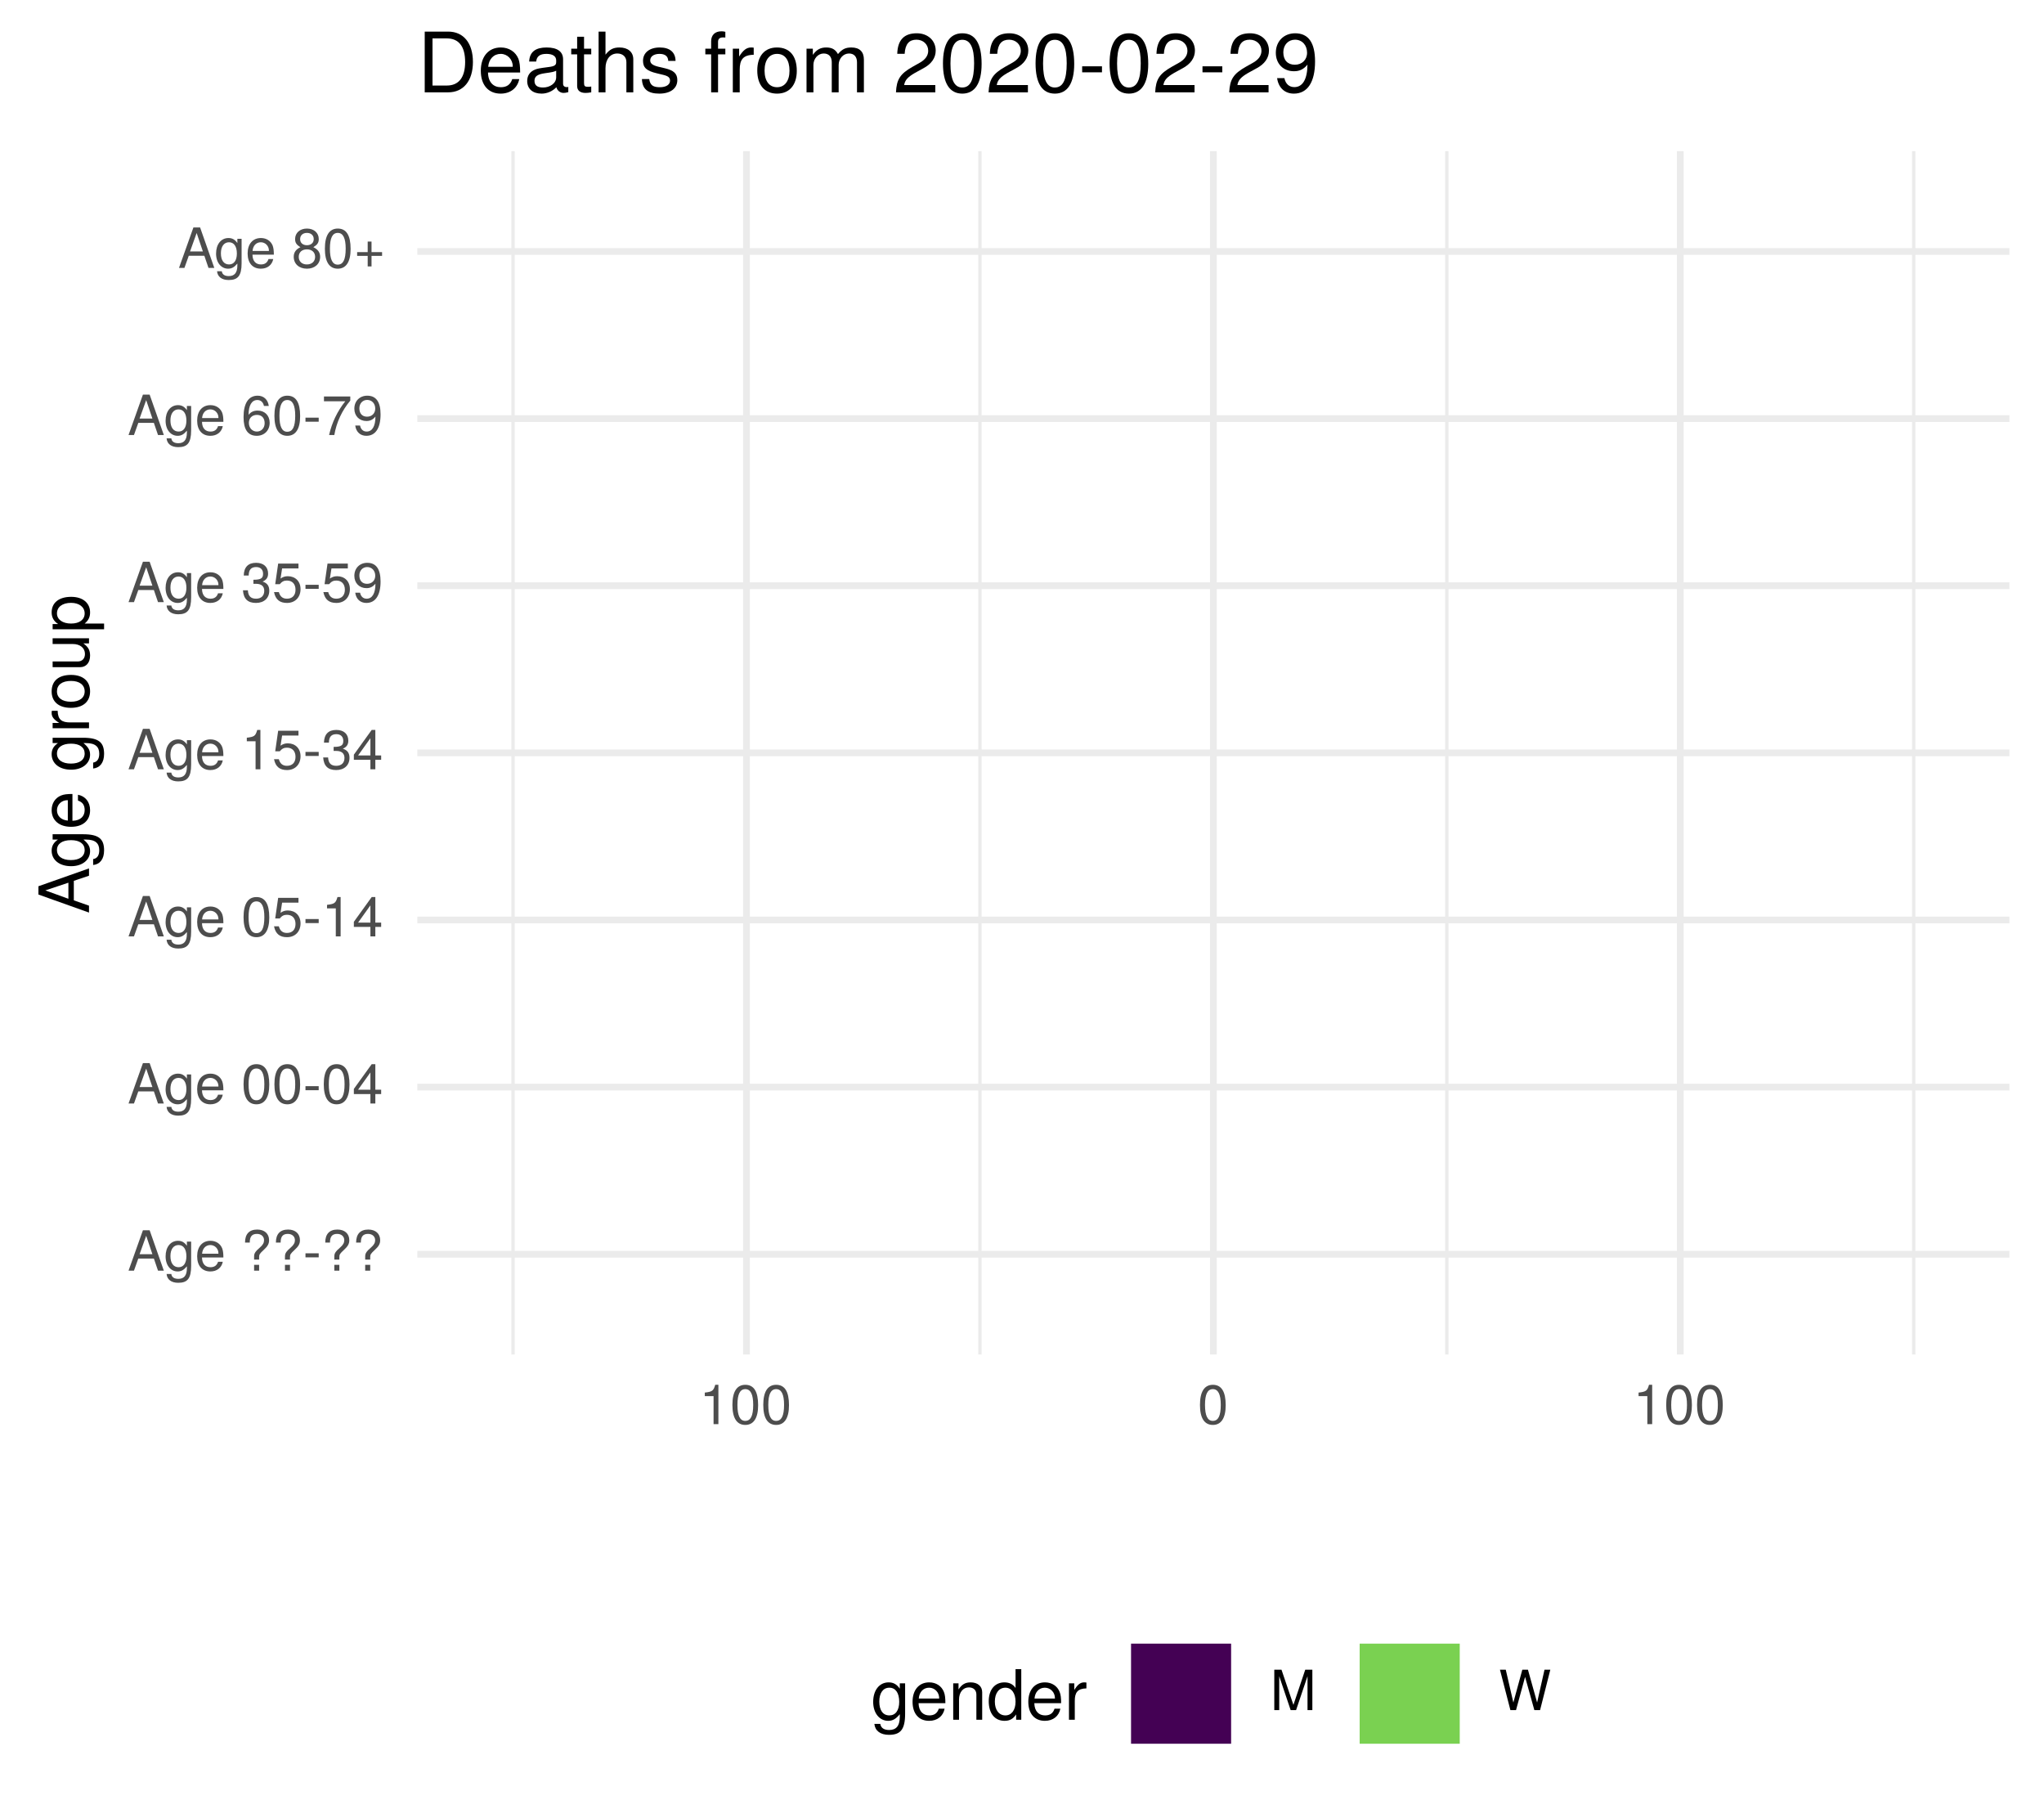
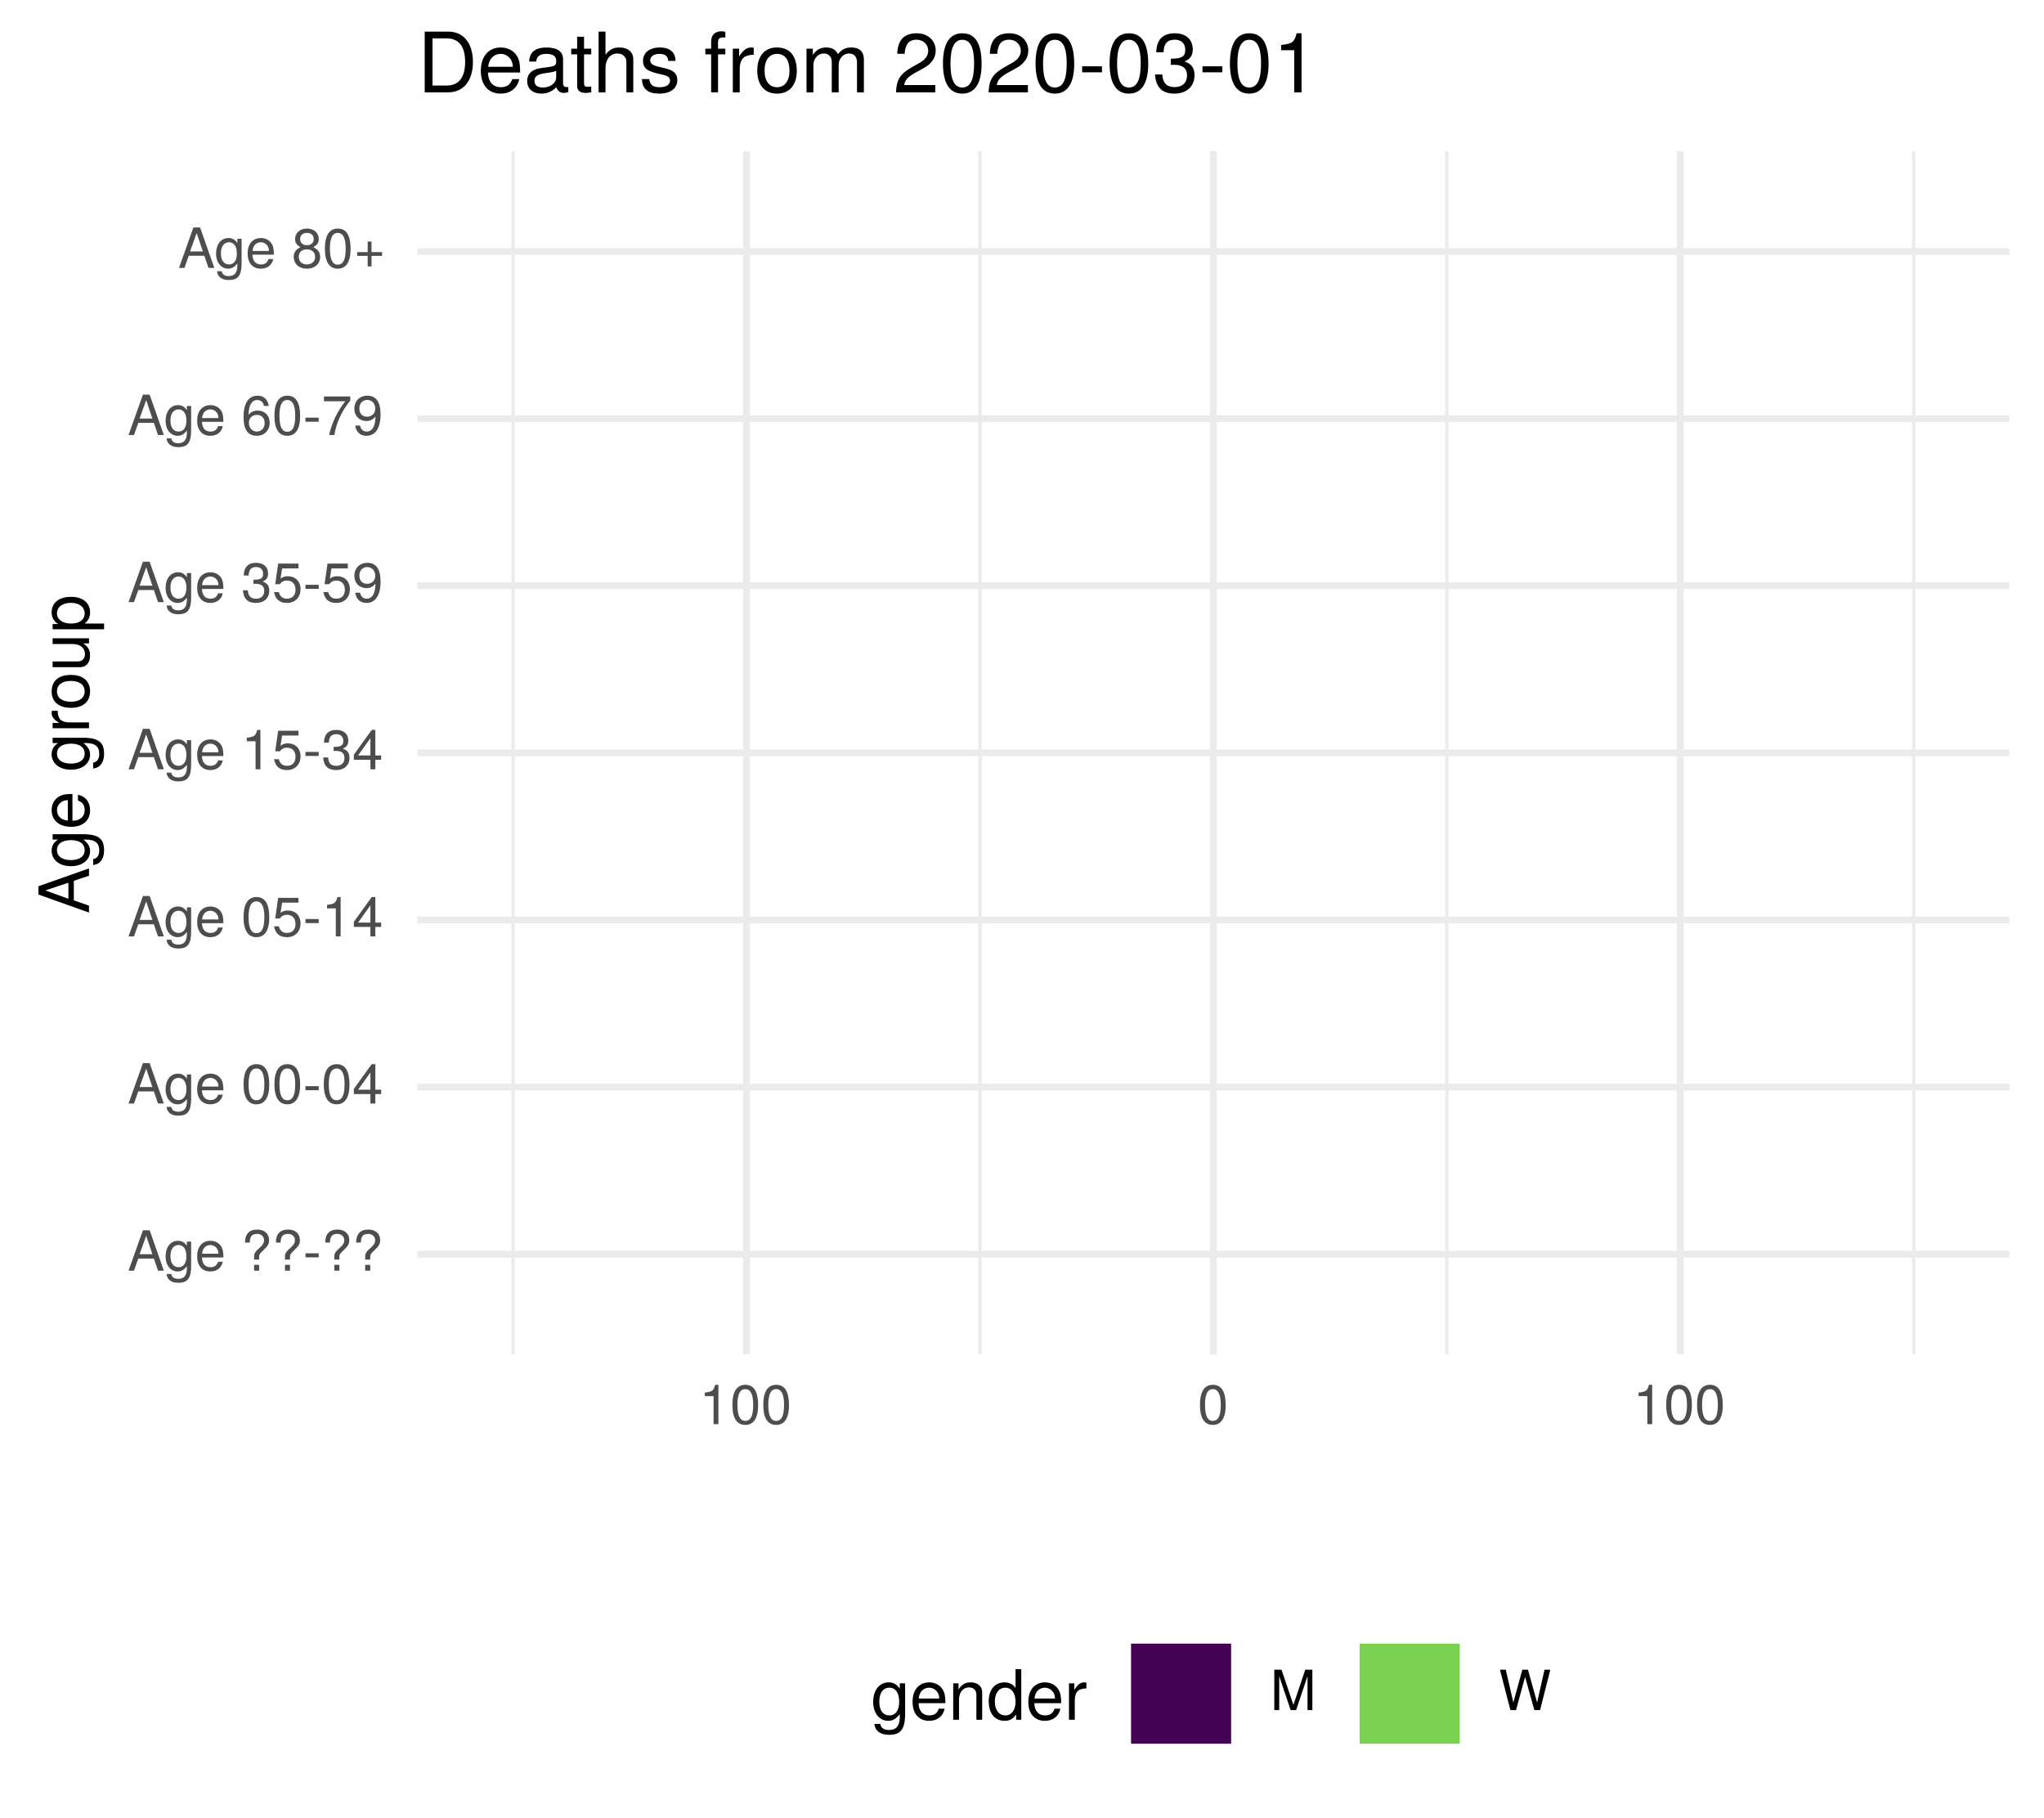
<svg xmlns="http://www.w3.org/2000/svg" xmlns:xlink="http://www.w3.org/1999/xlink" width="324pt" height="288pt" viewBox="0 0 324 288" version="1.1">
  <defs>
    <g>
      <symbol overflow="visible" id="glyph0-0">
        <path style="stroke:none;" d="" />
      </symbol>
      <symbol overflow="visible" id="glyph0-1">
        <path style="stroke:none;" d="M 5.75 0 L 3.5 -6.406 L 2.438 -6.406 L 0.156 0 L 1.016 0 L 1.703 -1.922 L 4.172 -1.922 L 4.828 0 Z M 3.938 -2.609 L 1.906 -2.609 L 2.953 -5.531 Z M 3.938 -2.609 " />
      </symbol>
      <symbol overflow="visible" id="glyph0-2">
        <path style="stroke:none;" d="M 4.297 -0.75 L 4.297 -4.609 L 3.625 -4.609 L 3.625 -3.938 C 3.25 -4.484 2.812 -4.734 2.219 -4.734 C 1.047 -4.734 0.25 -3.75 0.25 -2.266 C 0.25 -0.812 1.078 0.125 2.156 0.125 C 2.734 0.125 3.141 -0.109 3.625 -0.688 L 3.625 -0.391 C 3.625 0.828 3.125 1.297 2.266 1.297 C 1.688 1.297 1.234 1.094 1.156 0.531 L 0.406 0.531 C 0.484 1.406 1.156 1.922 2.25 1.922 C 3.688 1.922 4.297 1.281 4.297 -0.75 Z M 3.547 -2.281 C 3.547 -1.172 3.078 -0.547 2.312 -0.547 C 1.5 -0.547 1.016 -1.188 1.016 -2.312 C 1.016 -3.406 1.516 -4.062 2.297 -4.062 C 3.094 -4.062 3.547 -3.391 3.547 -2.281 Z M 3.547 -2.281 " />
      </symbol>
      <symbol overflow="visible" id="glyph0-3">
        <path style="stroke:none;" d="M 4.516 -2.094 C 4.516 -2.766 4.453 -3.188 4.328 -3.531 C 4.031 -4.281 3.328 -4.734 2.469 -4.734 C 1.172 -4.734 0.359 -3.797 0.359 -2.281 C 0.359 -0.766 1.156 0.125 2.453 0.125 C 3.5 0.125 4.234 -0.469 4.422 -1.406 L 3.672 -1.406 C 3.469 -0.797 3.062 -0.547 2.469 -0.547 C 1.703 -0.547 1.141 -1.031 1.125 -2.094 Z M 3.734 -2.75 C 3.734 -2.75 3.734 -2.703 3.719 -2.688 L 1.141 -2.688 C 1.203 -3.516 1.719 -4.062 2.453 -4.062 C 3.172 -4.062 3.734 -3.469 3.734 -2.75 Z M 3.734 -2.75 " />
      </symbol>
      <symbol overflow="visible" id="glyph0-4">
        <path style="stroke:none;" d="" />
      </symbol>
      <symbol overflow="visible" id="glyph0-5">
        <path style="stroke:none;" d="M 4.422 -4.828 C 4.422 -5.859 3.688 -6.516 2.547 -6.516 C 1.281 -6.516 0.609 -5.812 0.609 -4.453 L 1.359 -4.453 C 1.359 -5.422 1.719 -5.828 2.5 -5.828 C 3.172 -5.828 3.625 -5.422 3.625 -4.828 C 3.625 -4.422 3.438 -4.078 2.969 -3.672 C 2.453 -3.203 2.453 -3.203 2.297 -3 C 2.109 -2.75 2.047 -2.547 2.047 -2.234 L 2.047 -1.75 L 2.844 -1.75 L 2.844 -2.156 C 2.844 -2.547 2.938 -2.703 3.531 -3.25 C 4.203 -3.859 4.422 -4.25 4.422 -4.828 Z M 2.844 0 L 2.844 -0.922 L 2.047 -0.922 L 2.047 0 Z M 2.844 0 " />
      </symbol>
      <symbol overflow="visible" id="glyph0-6">
        <path style="stroke:none;" d="M 2.5 -2.109 L 2.5 -2.75 L 0.406 -2.75 L 0.406 -2.109 Z M 2.5 -2.109 " />
      </symbol>
      <symbol overflow="visible" id="glyph0-7">
        <path style="stroke:none;" d="M 4.453 -3 C 4.453 -5.156 3.781 -6.234 2.422 -6.234 C 1.078 -6.234 0.375 -5.141 0.375 -3.047 C 0.375 -0.953 1.078 0.125 2.422 0.125 C 3.734 0.125 4.453 -0.953 4.453 -3 Z M 3.672 -3.062 C 3.672 -1.297 3.266 -0.516 2.406 -0.516 C 1.578 -0.516 1.172 -1.344 1.172 -3.047 C 1.172 -4.75 1.578 -5.547 2.422 -5.547 C 3.25 -5.547 3.672 -4.734 3.672 -3.062 Z M 3.672 -3.062 " />
      </symbol>
      <symbol overflow="visible" id="glyph0-8">
        <path style="stroke:none;" d="M 4.578 -1.5 L 4.578 -2.188 L 3.656 -2.188 L 3.656 -6.234 L 3.078 -6.234 L 0.25 -2.312 L 0.25 -1.5 L 2.875 -1.5 L 2.875 0 L 3.656 0 L 3.656 -1.5 Z M 2.875 -2.188 L 0.922 -2.188 L 2.875 -4.922 Z M 2.875 -2.188 " />
      </symbol>
      <symbol overflow="visible" id="glyph0-9">
        <path style="stroke:none;" d="M 4.516 -2.062 C 4.516 -3.297 3.688 -4.109 2.5 -4.109 C 2.062 -4.109 1.703 -4 1.344 -3.734 L 1.594 -5.344 L 4.188 -5.344 L 4.188 -6.109 L 0.969 -6.109 L 0.5 -2.844 L 1.219 -2.844 C 1.578 -3.266 1.875 -3.422 2.359 -3.422 C 3.188 -3.422 3.719 -2.891 3.719 -1.969 C 3.719 -1.062 3.203 -0.547 2.359 -0.547 C 1.688 -0.547 1.266 -0.891 1.078 -1.594 L 0.312 -1.594 C 0.562 -0.359 1.266 0.125 2.375 0.125 C 3.641 0.125 4.516 -0.75 4.516 -2.062 Z M 4.516 -2.062 " />
      </symbol>
      <symbol overflow="visible" id="glyph0-10">
        <path style="stroke:none;" d="M 3.047 0 L 3.047 -6.234 L 2.547 -6.234 C 2.266 -5.281 2.094 -5.141 0.891 -5 L 0.891 -4.438 L 2.281 -4.438 L 2.281 0 Z M 3.047 0 " />
      </symbol>
      <symbol overflow="visible" id="glyph0-11">
        <path style="stroke:none;" d="M 4.453 -1.812 C 4.453 -2.562 4.141 -3.016 3.391 -3.266 C 3.969 -3.5 4.266 -3.891 4.266 -4.516 C 4.266 -5.594 3.547 -6.234 2.359 -6.234 C 1.109 -6.234 0.438 -5.547 0.406 -4.219 L 1.188 -4.219 C 1.203 -5.141 1.578 -5.562 2.375 -5.562 C 3.062 -5.562 3.469 -5.156 3.469 -4.5 C 3.469 -3.828 3.188 -3.547 1.938 -3.547 L 1.938 -2.906 L 2.359 -2.906 C 3.219 -2.906 3.656 -2.5 3.656 -1.797 C 3.656 -1.016 3.172 -0.547 2.359 -0.547 C 1.516 -0.547 1.109 -0.969 1.062 -1.875 L 0.281 -1.875 C 0.375 -0.5 1.062 0.125 2.344 0.125 C 3.625 0.125 4.453 -0.641 4.453 -1.812 Z M 4.453 -1.812 " />
      </symbol>
      <symbol overflow="visible" id="glyph0-12">
        <path style="stroke:none;" d="M 4.484 -3.266 C 4.484 -5.219 3.797 -6.234 2.375 -6.234 C 1.188 -6.234 0.328 -5.391 0.328 -4.172 C 0.328 -3.016 1.125 -2.219 2.25 -2.219 C 2.844 -2.219 3.266 -2.438 3.672 -2.922 C 3.672 -1.406 3.172 -0.547 2.281 -0.547 C 1.734 -0.547 1.359 -0.891 1.234 -1.5 L 0.469 -1.5 C 0.609 -0.469 1.281 0.125 2.234 0.125 C 3.688 0.125 4.484 -1.109 4.484 -3.266 Z M 3.641 -4.188 C 3.641 -3.422 3.094 -2.906 2.344 -2.906 C 1.594 -2.906 1.125 -3.391 1.125 -4.234 C 1.125 -5.016 1.656 -5.562 2.359 -5.562 C 3.094 -5.562 3.641 -5 3.641 -4.188 Z M 3.641 -4.188 " />
      </symbol>
      <symbol overflow="visible" id="glyph0-13">
        <path style="stroke:none;" d="M 4.516 -1.938 C 4.516 -3.094 3.719 -3.875 2.609 -3.875 C 1.984 -3.875 1.5 -3.641 1.172 -3.188 C 1.172 -4.703 1.672 -5.547 2.562 -5.547 C 3.109 -5.547 3.484 -5.203 3.609 -4.609 L 4.375 -4.609 C 4.234 -5.625 3.562 -6.234 2.609 -6.234 C 1.156 -6.234 0.375 -5.016 0.375 -2.844 C 0.375 -0.891 1.047 0.125 2.469 0.125 C 3.656 0.125 4.516 -0.719 4.516 -1.938 Z M 3.719 -1.875 C 3.719 -1.094 3.188 -0.547 2.484 -0.547 C 1.766 -0.547 1.219 -1.125 1.219 -1.922 C 1.219 -2.688 1.734 -3.188 2.5 -3.188 C 3.25 -3.188 3.719 -2.703 3.719 -1.875 Z M 3.719 -1.875 " />
      </symbol>
      <symbol overflow="visible" id="glyph0-14">
        <path style="stroke:none;" d="M 4.578 -5.453 L 4.578 -6.109 L 0.406 -6.109 L 0.406 -5.344 L 3.781 -5.344 C 2.531 -3.781 1.656 -1.953 1.219 0 L 2.047 0 C 2.391 -2.016 3.266 -3.891 4.578 -5.453 Z M 4.578 -5.453 " />
      </symbol>
      <symbol overflow="visible" id="glyph0-15">
        <path style="stroke:none;" d="M 4.516 -1.766 C 4.516 -2.453 4.156 -2.938 3.438 -3.281 C 4.078 -3.672 4.297 -3.984 4.297 -4.578 C 4.297 -5.547 3.531 -6.234 2.422 -6.234 C 1.312 -6.234 0.547 -5.547 0.547 -4.578 C 0.547 -4 0.75 -3.672 1.391 -3.281 C 0.672 -2.938 0.328 -2.453 0.328 -1.766 C 0.328 -0.625 1.188 0.125 2.422 0.125 C 3.656 0.125 4.516 -0.625 4.516 -1.766 Z M 3.5 -4.562 C 3.5 -3.969 3.062 -3.594 2.422 -3.594 C 1.766 -3.594 1.344 -3.969 1.344 -4.562 C 1.344 -5.156 1.766 -5.547 2.422 -5.547 C 3.078 -5.547 3.5 -5.156 3.5 -4.562 Z M 3.719 -1.75 C 3.719 -1.016 3.188 -0.547 2.406 -0.547 C 1.641 -0.547 1.125 -1.016 1.125 -1.75 C 1.125 -2.484 1.641 -2.938 2.422 -2.938 C 3.188 -2.938 3.719 -2.484 3.719 -1.75 Z M 3.719 -1.75 " />
      </symbol>
      <symbol overflow="visible" id="glyph0-16">
        <path style="stroke:none;" d="M 4.547 -1.906 L 4.547 -2.5 L 2.875 -2.5 L 2.875 -4.172 L 2.266 -4.172 L 2.266 -2.5 L 0.594 -2.5 L 0.594 -1.906 L 2.266 -1.906 L 2.266 -0.234 L 2.875 -0.234 L 2.875 -1.906 Z M 4.547 -1.906 " />
      </symbol>
      <symbol overflow="visible" id="glyph0-17">
        <path style="stroke:none;" d="M 6.688 0 L 6.688 -6.406 L 5.562 -6.406 L 3.688 -0.828 L 1.797 -6.406 L 0.656 -6.406 L 0.656 0 L 1.438 0 L 1.438 -5.375 L 3.25 0 L 4.109 0 L 5.922 -5.375 L 5.922 0 Z M 6.688 0 " />
      </symbol>
      <symbol overflow="visible" id="glyph0-18">
        <path style="stroke:none;" d="M 8.172 -6.406 L 7.25 -6.406 L 6.078 -1.203 L 4.625 -6.406 L 3.734 -6.406 L 2.312 -1.203 L 1.109 -6.406 L 0.188 -6.406 L 1.844 0 L 2.734 0 L 4.172 -5.266 L 5.641 0 L 6.547 0 Z M 8.172 -6.406 " />
      </symbol>
      <symbol overflow="visible" id="glyph1-0">
        <path style="stroke:none;" d="" />
      </symbol>
      <symbol overflow="visible" id="glyph1-1">
        <path style="stroke:none;" d="M 0 -7.188 L -8.016 -4.359 L -8.016 -3.047 L 0 -0.188 L 0 -1.281 L -2.406 -2.125 L -2.406 -5.219 L 0 -6.031 Z M -3.266 -4.922 L -3.266 -2.375 L -6.922 -3.703 Z M -3.266 -4.922 " />
      </symbol>
      <symbol overflow="visible" id="glyph1-2">
        <path style="stroke:none;" d="M -0.953 -5.375 L -5.766 -5.375 L -5.766 -4.531 L -4.922 -4.531 C -5.609 -4.062 -5.922 -3.516 -5.922 -2.766 C -5.922 -1.312 -4.703 -0.312 -2.828 -0.312 C -1.016 -0.312 0.172 -1.344 0.172 -2.688 C 0.172 -3.422 -0.141 -3.922 -0.875 -4.531 L -0.484 -4.531 C 1.047 -4.531 1.625 -3.906 1.625 -2.844 C 1.625 -2.109 1.359 -1.547 0.656 -1.438 L 0.656 -0.5 C 1.75 -0.609 2.391 -1.453 2.391 -2.812 C 2.391 -4.609 1.594 -5.375 -0.953 -5.375 Z M -2.844 -4.438 C -1.469 -4.438 -0.688 -3.844 -0.688 -2.875 C -0.688 -1.875 -1.484 -1.281 -2.875 -1.281 C -4.266 -1.281 -5.078 -1.891 -5.078 -2.875 C -5.078 -3.859 -4.25 -4.438 -2.844 -4.438 Z M -2.844 -4.438 " />
      </symbol>
      <symbol overflow="visible" id="glyph1-3">
        <path style="stroke:none;" d="M -2.625 -5.641 C -3.453 -5.641 -3.984 -5.578 -4.406 -5.406 C -5.359 -5.031 -5.922 -4.156 -5.922 -3.078 C -5.922 -1.469 -4.734 -0.438 -2.844 -0.438 C -0.953 -0.438 0.172 -1.438 0.172 -3.062 C 0.172 -4.375 -0.578 -5.297 -1.75 -5.516 L -1.75 -4.594 C -0.984 -4.344 -0.688 -3.828 -0.688 -3.094 C -0.688 -2.141 -1.297 -1.422 -2.625 -1.391 Z M -3.438 -4.656 C -3.438 -4.656 -3.391 -4.656 -3.359 -4.656 L -3.359 -1.422 C -4.391 -1.5 -5.078 -2.141 -5.078 -3.062 C -5.078 -3.969 -4.328 -4.656 -3.438 -4.656 Z M -3.438 -4.656 " />
      </symbol>
      <symbol overflow="visible" id="glyph1-4">
        <path style="stroke:none;" d="" />
      </symbol>
      <symbol overflow="visible" id="glyph1-5">
        <path style="stroke:none;" d="M -4.969 -3.531 L -5.891 -3.531 C -5.922 -3.375 -5.922 -3.297 -5.922 -3.172 C -5.922 -2.578 -5.578 -2.141 -4.719 -1.609 L -5.766 -1.609 L -5.766 -0.766 L 0 -0.766 L 0 -1.688 L -2.984 -1.688 C -4.297 -1.688 -4.938 -2.109 -4.969 -3.531 Z M -4.969 -3.531 " />
      </symbol>
      <symbol overflow="visible" id="glyph1-6">
        <path style="stroke:none;" d="M -2.844 -5.609 C -4.828 -5.609 -5.922 -4.656 -5.922 -2.984 C -5.922 -1.375 -4.812 -0.391 -2.875 -0.391 C -0.953 -0.391 0.172 -1.359 0.172 -3 C 0.172 -4.625 -0.953 -5.609 -2.844 -5.609 Z M -2.844 -4.656 C -1.5 -4.656 -0.688 -4.016 -0.688 -3 C -0.688 -1.984 -1.484 -1.359 -2.875 -1.359 C -4.266 -1.359 -5.078 -1.984 -5.078 -3 C -5.078 -4.031 -4.281 -4.656 -2.844 -4.656 Z M -2.844 -4.656 " />
      </symbol>
      <symbol overflow="visible" id="glyph1-7">
        <path style="stroke:none;" d="M 0 -5.297 L -5.766 -5.297 L -5.766 -4.391 L -2.578 -4.391 C -1.406 -4.391 -0.641 -3.766 -0.641 -2.812 C -0.641 -2.094 -1.078 -1.625 -1.766 -1.625 L -5.766 -1.625 L -5.766 -0.719 L -1.406 -0.719 C -0.453 -0.719 0.172 -1.438 0.172 -2.547 C 0.172 -3.406 -0.125 -3.938 -0.891 -4.484 L 0 -4.484 Z M 0 -5.297 " />
      </symbol>
      <symbol overflow="visible" id="glyph1-8">
        <path style="stroke:none;" d="M -2.828 -5.75 C -4.766 -5.75 -5.922 -4.812 -5.922 -3.281 C -5.922 -2.5 -5.578 -1.875 -4.891 -1.438 L -5.766 -1.438 L -5.766 -0.609 L 2.391 -0.609 L 2.391 -1.516 L -0.688 -1.516 C -0.094 -2 0.172 -2.547 0.172 -3.281 C 0.172 -4.781 -0.984 -5.75 -2.828 -5.75 Z M -2.844 -4.797 C -1.547 -4.797 -0.688 -4.125 -0.688 -3.125 C -0.688 -2.156 -1.484 -1.516 -2.844 -1.516 C -4.188 -1.516 -5.078 -2.156 -5.078 -3.125 C -5.078 -4.141 -4.219 -4.797 -2.844 -4.797 Z M -2.844 -4.797 " />
      </symbol>
      <symbol overflow="visible" id="glyph2-0">
        <path style="stroke:none;" d="" />
      </symbol>
      <symbol overflow="visible" id="glyph2-1">
        <path style="stroke:none;" d="M 5.375 -0.953 L 5.375 -5.766 L 4.531 -5.766 L 4.531 -4.922 C 4.062 -5.609 3.516 -5.922 2.766 -5.922 C 1.312 -5.922 0.312 -4.703 0.312 -2.828 C 0.312 -1.016 1.344 0.172 2.688 0.172 C 3.422 0.172 3.922 -0.141 4.531 -0.875 L 4.531 -0.484 C 4.531 1.047 3.906 1.625 2.844 1.625 C 2.109 1.625 1.547 1.359 1.438 0.656 L 0.5 0.656 C 0.609 1.75 1.453 2.391 2.812 2.391 C 4.609 2.391 5.375 1.594 5.375 -0.953 Z M 4.438 -2.844 C 4.438 -1.469 3.844 -0.688 2.875 -0.688 C 1.875 -0.688 1.281 -1.484 1.281 -2.875 C 1.281 -4.266 1.891 -5.078 2.875 -5.078 C 3.859 -5.078 4.438 -4.25 4.438 -2.844 Z M 4.438 -2.844 " />
      </symbol>
      <symbol overflow="visible" id="glyph2-2">
        <path style="stroke:none;" d="M 5.641 -2.625 C 5.641 -3.453 5.578 -3.984 5.406 -4.406 C 5.031 -5.359 4.156 -5.922 3.078 -5.922 C 1.469 -5.922 0.438 -4.734 0.438 -2.844 C 0.438 -0.953 1.438 0.172 3.062 0.172 C 4.375 0.172 5.297 -0.578 5.516 -1.75 L 4.594 -1.75 C 4.344 -0.984 3.828 -0.688 3.094 -0.688 C 2.141 -0.688 1.422 -1.297 1.391 -2.625 Z M 4.656 -3.438 C 4.656 -3.438 4.656 -3.391 4.656 -3.359 L 1.422 -3.359 C 1.5 -4.391 2.141 -5.078 3.062 -5.078 C 3.969 -5.078 4.656 -4.328 4.656 -3.438 Z M 4.656 -3.438 " />
      </symbol>
      <symbol overflow="visible" id="glyph2-3">
        <path style="stroke:none;" d="M 5.359 0 L 5.359 -4.359 C 5.359 -5.312 4.641 -5.922 3.531 -5.922 C 2.672 -5.922 2.125 -5.594 1.609 -4.797 L 1.609 -5.766 L 0.766 -5.766 L 0.766 0 L 1.688 0 L 1.688 -3.172 C 1.688 -4.359 2.328 -5.125 3.25 -5.125 C 3.984 -5.125 4.438 -4.688 4.438 -4 L 4.438 0 Z M 5.359 0 " />
      </symbol>
      <symbol overflow="visible" id="glyph2-4">
        <path style="stroke:none;" d="M 5.438 0 L 5.438 -8.016 L 4.531 -8.016 L 4.531 -5.031 C 4.141 -5.625 3.531 -5.922 2.766 -5.922 C 1.266 -5.922 0.281 -4.781 0.281 -2.938 C 0.281 -0.984 1.25 0.172 2.797 0.172 C 3.594 0.172 4.141 -0.125 4.625 -0.844 L 4.625 0 Z M 4.531 -2.859 C 4.531 -1.531 3.891 -0.688 2.922 -0.688 C 1.906 -0.688 1.25 -1.547 1.25 -2.875 C 1.25 -4.219 1.906 -5.078 2.922 -5.078 C 3.906 -5.078 4.531 -4.188 4.531 -2.859 Z M 4.531 -2.859 " />
      </symbol>
      <symbol overflow="visible" id="glyph2-5">
        <path style="stroke:none;" d="M 3.531 -4.969 L 3.531 -5.891 C 3.375 -5.922 3.297 -5.922 3.172 -5.922 C 2.578 -5.922 2.141 -5.578 1.609 -4.719 L 1.609 -5.766 L 0.766 -5.766 L 0.766 0 L 1.688 0 L 1.688 -2.984 C 1.688 -4.297 2.109 -4.938 3.531 -4.969 Z M 3.531 -4.969 " />
      </symbol>
      <symbol overflow="visible" id="glyph3-0">
        <path style="stroke:none;" d="" />
      </symbol>
      <symbol overflow="visible" id="glyph3-1">
        <path style="stroke:none;" d="M 8.812 -4.812 C 8.812 -7.797 7.328 -9.625 4.891 -9.625 L 1.172 -9.625 L 1.172 0 L 4.891 0 C 7.312 0 8.812 -1.828 8.812 -4.812 Z M 7.578 -4.812 C 7.578 -2.375 6.578 -1.078 4.672 -1.078 L 2.406 -1.078 L 2.406 -8.547 L 4.672 -8.547 C 6.578 -8.547 7.578 -7.266 7.578 -4.812 Z M 7.578 -4.812 " />
      </symbol>
      <symbol overflow="visible" id="glyph3-2">
        <path style="stroke:none;" d="M 6.766 -3.141 C 6.766 -4.141 6.688 -4.781 6.5 -5.297 C 6.047 -6.438 4.984 -7.109 3.703 -7.109 C 1.766 -7.109 0.531 -5.688 0.531 -3.422 C 0.531 -1.156 1.734 0.203 3.672 0.203 C 5.25 0.203 6.344 -0.703 6.625 -2.094 L 5.516 -2.094 C 5.219 -1.188 4.594 -0.812 3.703 -0.812 C 2.562 -0.812 1.703 -1.562 1.672 -3.141 Z M 5.594 -4.125 C 5.594 -4.125 5.594 -4.062 5.578 -4.047 L 1.703 -4.047 C 1.797 -5.266 2.578 -6.094 3.688 -6.094 C 4.766 -6.094 5.594 -5.203 5.594 -4.125 Z M 5.594 -4.125 " />
      </symbol>
      <symbol overflow="visible" id="glyph3-3">
        <path style="stroke:none;" d="M 7.062 -0.031 L 7.062 -0.859 C 6.938 -0.828 6.891 -0.828 6.828 -0.828 C 6.438 -0.828 6.234 -1.031 6.234 -1.375 L 6.234 -5.234 C 6.234 -6.453 5.328 -7.109 3.625 -7.109 C 1.953 -7.109 0.922 -6.469 0.859 -4.875 L 1.969 -4.875 C 2.062 -5.719 2.562 -6.094 3.594 -6.094 C 4.578 -6.094 5.141 -5.734 5.141 -5.062 L 5.141 -4.781 C 5.141 -4.312 4.859 -4.125 3.984 -4.016 C 2.422 -3.812 2.188 -3.766 1.766 -3.594 C 0.969 -3.266 0.547 -2.641 0.547 -1.797 C 0.547 -0.547 1.422 0.203 2.828 0.203 C 3.703 0.203 4.562 -0.172 5.172 -0.812 C 5.297 -0.297 5.766 0.094 6.312 0.094 C 6.531 0.094 6.703 0.062 7.062 -0.031 Z M 5.141 -2.391 C 5.141 -1.406 4.125 -0.766 3.062 -0.766 C 2.203 -0.766 1.703 -1.062 1.703 -1.828 C 1.703 -2.547 2.188 -2.859 3.359 -3.031 C 4.531 -3.188 4.766 -3.25 5.141 -3.422 Z M 5.141 -2.391 " />
      </symbol>
      <symbol overflow="visible" id="glyph3-4">
        <path style="stroke:none;" d="M 3.359 0 L 3.359 -0.922 C 3.203 -0.891 3.031 -0.875 2.828 -0.875 C 2.344 -0.875 2.219 -1 2.219 -1.484 L 2.219 -6.016 L 3.359 -6.016 L 3.359 -6.922 L 2.219 -6.922 L 2.219 -8.812 L 1.125 -8.812 L 1.125 -6.922 L 0.188 -6.922 L 0.188 -6.016 L 1.125 -6.016 L 1.125 -1 C 1.125 -0.297 1.594 0.094 2.453 0.094 C 2.719 0.094 2.984 0.062 3.359 0 Z M 3.359 0 " />
      </symbol>
      <symbol overflow="visible" id="glyph3-5">
        <path style="stroke:none;" d="M 6.422 0 L 6.422 -5.234 C 6.422 -6.391 5.578 -7.109 4.234 -7.109 C 3.266 -7.109 2.672 -6.812 2.016 -5.969 L 2.016 -9.625 L 0.922 -9.625 L 0.922 0 L 2.016 0 L 2.016 -3.812 C 2.016 -5.234 2.766 -6.156 3.891 -6.156 C 4.672 -6.156 5.328 -5.703 5.328 -4.797 L 5.328 0 Z M 6.422 0 " />
      </symbol>
      <symbol overflow="visible" id="glyph3-6">
        <path style="stroke:none;" d="M 6.062 -1.938 C 6.062 -2.969 5.484 -3.484 4.109 -3.812 L 3.047 -4.062 C 2.156 -4.281 1.766 -4.562 1.766 -5.062 C 1.766 -5.688 2.344 -6.094 3.234 -6.094 C 4.125 -6.094 4.594 -5.719 4.625 -4.984 L 5.781 -4.984 C 5.766 -6.344 4.875 -7.109 3.281 -7.109 C 1.656 -7.109 0.625 -6.281 0.625 -5 C 0.625 -3.922 1.172 -3.406 2.812 -3.016 L 3.844 -2.766 C 4.609 -2.578 4.906 -2.344 4.906 -1.844 C 4.906 -1.203 4.266 -0.812 3.297 -0.812 C 2.312 -0.812 1.75 -1.062 1.609 -2.109 L 0.453 -2.109 C 0.5 -0.516 1.406 0.203 3.203 0.203 C 4.953 0.203 6.062 -0.609 6.062 -1.938 Z M 6.062 -1.938 " />
      </symbol>
      <symbol overflow="visible" id="glyph3-7">
        <path style="stroke:none;" d="" />
      </symbol>
      <symbol overflow="visible" id="glyph3-8">
        <path style="stroke:none;" d="M 3.406 -6.016 L 3.406 -6.922 L 2.25 -6.922 L 2.25 -8 C 2.25 -8.469 2.516 -8.703 3.031 -8.703 C 3.109 -8.703 3.156 -8.703 3.406 -8.688 L 3.406 -9.594 C 3.156 -9.656 3.016 -9.672 2.781 -9.672 C 1.766 -9.672 1.156 -9.078 1.156 -8.094 L 1.156 -6.922 L 0.234 -6.922 L 0.234 -6.016 L 1.156 -6.016 L 1.156 0 L 2.25 0 L 2.25 -6.016 Z M 3.406 -6.016 " />
      </symbol>
      <symbol overflow="visible" id="glyph3-9">
        <path style="stroke:none;" d="M 4.234 -5.953 L 4.234 -7.078 C 4.047 -7.109 3.969 -7.109 3.812 -7.109 C 3.109 -7.109 2.562 -6.688 1.922 -5.672 L 1.922 -6.922 L 0.922 -6.922 L 0.922 0 L 2.016 0 L 2.016 -3.594 C 2.016 -5.156 2.531 -5.922 4.234 -5.953 Z M 4.234 -5.953 " />
      </symbol>
      <symbol overflow="visible" id="glyph3-10">
        <path style="stroke:none;" d="M 6.734 -3.406 C 6.734 -5.797 5.578 -7.109 3.594 -7.109 C 1.656 -7.109 0.469 -5.781 0.469 -3.453 C 0.469 -1.141 1.641 0.203 3.609 0.203 C 5.547 0.203 6.734 -1.141 6.734 -3.406 Z M 5.578 -3.422 C 5.578 -1.797 4.812 -0.812 3.609 -0.812 C 2.375 -0.812 1.625 -1.781 1.625 -3.453 C 1.625 -5.125 2.375 -6.094 3.609 -6.094 C 4.844 -6.094 5.578 -5.141 5.578 -3.422 Z M 5.578 -3.422 " />
      </symbol>
      <symbol overflow="visible" id="glyph3-11">
        <path style="stroke:none;" d="M 10.031 0 L 10.031 -5.188 C 10.031 -6.438 9.344 -7.109 8.047 -7.109 C 7.125 -7.109 6.578 -6.844 5.922 -6.062 C 5.516 -6.797 4.969 -7.109 4.062 -7.109 C 3.141 -7.109 2.531 -6.766 1.938 -5.938 L 1.938 -6.922 L 0.938 -6.922 L 0.938 0 L 2.031 0 L 2.031 -4.344 C 2.031 -5.344 2.766 -6.156 3.656 -6.156 C 4.469 -6.156 4.938 -5.656 4.938 -4.766 L 4.938 0 L 6.031 0 L 6.031 -4.344 C 6.031 -5.344 6.766 -6.156 7.672 -6.156 C 8.469 -6.156 8.938 -5.641 8.938 -4.766 L 8.938 0 Z M 10.031 0 " />
      </symbol>
      <symbol overflow="visible" id="glyph3-12">
        <path style="stroke:none;" d="M 6.75 -6.609 C 6.75 -8.203 5.516 -9.359 3.75 -9.359 C 1.828 -9.359 0.719 -8.391 0.656 -6.109 L 1.828 -6.109 C 1.922 -7.688 2.562 -8.344 3.703 -8.344 C 4.766 -8.344 5.562 -7.594 5.562 -6.594 C 5.562 -5.844 5.125 -5.219 4.297 -4.734 L 3.078 -4.047 C 1.125 -2.938 0.547 -2.062 0.453 0 L 6.688 0 L 6.688 -1.156 L 1.75 -1.156 C 1.875 -1.922 2.297 -2.406 3.453 -3.078 L 4.766 -3.797 C 6.078 -4.484 6.75 -5.469 6.75 -6.609 Z M 6.75 -6.609 " />
      </symbol>
      <symbol overflow="visible" id="glyph3-13">
        <path style="stroke:none;" d="M 6.688 -4.5 C 6.688 -7.75 5.672 -9.359 3.625 -9.359 C 1.609 -9.359 0.562 -7.719 0.562 -4.578 C 0.562 -1.422 1.625 0.203 3.625 0.203 C 5.609 0.203 6.688 -1.422 6.688 -4.5 Z M 5.5 -4.609 C 5.5 -1.953 4.891 -0.766 3.609 -0.766 C 2.375 -0.766 1.75 -2 1.75 -4.562 C 1.75 -7.125 2.375 -8.328 3.625 -8.328 C 4.891 -8.328 5.5 -7.109 5.5 -4.609 Z M 5.5 -4.609 " />
      </symbol>
      <symbol overflow="visible" id="glyph3-14">
        <path style="stroke:none;" d="M 3.75 -3.172 L 3.75 -4.125 L 0.609 -4.125 L 0.609 -3.172 Z M 3.75 -3.172 " />
      </symbol>
      <symbol overflow="visible" id="glyph3-15">
-         <path style="stroke:none;" d="M 6.719 -4.891 C 6.719 -7.828 5.703 -9.359 3.562 -9.359 C 1.781 -9.359 0.5 -8.094 0.5 -6.266 C 0.5 -4.516 1.688 -3.344 3.375 -3.344 C 4.266 -3.344 4.906 -3.656 5.516 -4.391 C 5.5 -2.094 4.766 -0.828 3.438 -0.828 C 2.609 -0.828 2.047 -1.344 1.859 -2.25 L 0.703 -2.25 C 0.922 -0.719 1.922 0.203 3.359 0.203 C 5.547 0.203 6.719 -1.656 6.719 -4.891 Z M 5.453 -6.281 C 5.453 -5.141 4.641 -4.375 3.516 -4.375 C 2.391 -4.375 1.688 -5.094 1.688 -6.344 C 1.688 -7.531 2.484 -8.344 3.547 -8.344 C 4.641 -8.344 5.453 -7.5 5.453 -6.281 Z M 5.453 -6.281 " />
+         <path style="stroke:none;" d="M 6.688 -2.719 C 6.688 -3.859 6.219 -4.516 5.094 -4.891 C 5.969 -5.234 6.406 -5.844 6.406 -6.781 C 6.406 -8.391 5.328 -9.359 3.547 -9.359 C 1.656 -9.359 0.656 -8.328 0.625 -6.344 L 1.781 -6.344 C 1.812 -7.719 2.375 -8.344 3.562 -8.344 C 4.594 -8.344 5.219 -7.734 5.219 -6.75 C 5.219 -5.75 4.781 -5.328 2.922 -5.328 L 2.922 -4.359 L 3.547 -4.359 C 4.828 -4.359 5.5 -3.75 5.5 -2.703 C 5.5 -1.531 4.766 -0.828 3.547 -0.828 C 2.281 -0.828 1.656 -1.469 1.578 -2.828 L 0.422 -2.828 C 0.562 -0.734 1.594 0.203 3.516 0.203 C 5.438 0.203 6.688 -0.953 6.688 -2.719 Z M 6.688 -2.719 " />
+       </symbol>
+       <symbol overflow="visible" id="glyph3-16">
+         <path style="stroke:none;" d="M 4.578 0 L 4.578 -9.359 L 3.812 -9.359 C 3.406 -7.922 3.141 -7.719 1.344 -7.5 L 1.344 -6.672 L 3.422 -6.672 L 3.422 0 Z M 4.578 0 " />
      </symbol>
    </g>
    <clipPath id="clip1">
      <path d="M 81 23.957 L 82 23.957 L 82 214.648 L 81 214.648 Z M 81 23.957 " />
    </clipPath>
    <clipPath id="clip2">
      <path d="M 155 23.957 L 156 23.957 L 156 214.648 L 155 214.648 Z M 155 23.957 " />
    </clipPath>
    <clipPath id="clip3">
      <path d="M 229 23.957 L 230 23.957 L 230 214.648 L 229 214.648 Z M 229 23.957 " />
    </clipPath>
    <clipPath id="clip4">
      <path d="M 303 23.957 L 304 23.957 L 304 214.648 L 303 214.648 Z M 303 23.957 " />
    </clipPath>
    <clipPath id="clip5">
      <path d="M 66.152 198 L 318.523 198 L 318.523 200 L 66.152 200 Z M 66.152 198 " />
    </clipPath>
    <clipPath id="clip6">
      <path d="M 66.152 171 L 318.523 171 L 318.523 173 L 66.152 173 Z M 66.152 171 " />
    </clipPath>
    <clipPath id="clip7">
      <path d="M 66.152 145 L 318.523 145 L 318.523 147 L 66.152 147 Z M 66.152 145 " />
    </clipPath>
    <clipPath id="clip8">
      <path d="M 66.152 118 L 318.523 118 L 318.523 120 L 66.152 120 Z M 66.152 118 " />
    </clipPath>
    <clipPath id="clip9">
      <path d="M 66.152 92 L 318.523 92 L 318.523 94 L 66.152 94 Z M 66.152 92 " />
    </clipPath>
    <clipPath id="clip10">
      <path d="M 66.152 65 L 318.523 65 L 318.523 67 L 66.152 67 Z M 66.152 65 " />
    </clipPath>
    <clipPath id="clip11">
      <path d="M 66.152 39 L 318.523 39 L 318.523 41 L 66.152 41 Z M 66.152 39 " />
    </clipPath>
    <clipPath id="clip12">
      <path d="M 117 23.957 L 119 23.957 L 119 214.648 L 117 214.648 Z M 117 23.957 " />
    </clipPath>
    <clipPath id="clip13">
      <path d="M 191 23.957 L 193 23.957 L 193 214.648 L 191 214.648 Z M 191 23.957 " />
    </clipPath>
    <clipPath id="clip14">
      <path d="M 265 23.957 L 267 23.957 L 267 214.648 L 265 214.648 Z M 265 23.957 " />
    </clipPath>
  </defs>
-   <g id="surface1946">
+   <g id="surface1956">
    <rect x="0" y="0" width="324" height="288" style="fill:rgb(100%,100%,100%);fill-opacity:1;stroke:none;" />
    <g clip-path="url(#clip1)" clip-rule="nonzero">
      <path style="fill:none;stroke-width:0.533;stroke-linecap:butt;stroke-linejoin:round;stroke:rgb(92.157%,92.157%,92.157%);stroke-opacity:1;stroke-miterlimit:10;" d="M 81.324 214.652 L 81.324 23.957 " />
    </g>
    <g clip-path="url(#clip2)" clip-rule="nonzero">
      <path style="fill:none;stroke-width:0.533;stroke-linecap:butt;stroke-linejoin:round;stroke:rgb(92.157%,92.157%,92.157%);stroke-opacity:1;stroke-miterlimit:10;" d="M 155.332 214.652 L 155.332 23.957 " />
    </g>
    <g clip-path="url(#clip3)" clip-rule="nonzero">
      <path style="fill:none;stroke-width:0.533;stroke-linecap:butt;stroke-linejoin:round;stroke:rgb(92.157%,92.157%,92.157%);stroke-opacity:1;stroke-miterlimit:10;" d="M 229.34 214.652 L 229.34 23.957 " />
    </g>
    <g clip-path="url(#clip4)" clip-rule="nonzero">
      <path style="fill:none;stroke-width:0.533;stroke-linecap:butt;stroke-linejoin:round;stroke:rgb(92.157%,92.157%,92.157%);stroke-opacity:1;stroke-miterlimit:10;" d="M 303.348 214.652 L 303.348 23.957 " />
    </g>
    <g clip-path="url(#clip5)" clip-rule="nonzero">
      <path style="fill:none;stroke-width:1.067;stroke-linecap:butt;stroke-linejoin:round;stroke:rgb(92.157%,92.157%,92.157%);stroke-opacity:1;stroke-miterlimit:10;" d="M 66.152 198.762 L 318.52 198.762 " />
    </g>
    <g clip-path="url(#clip6)" clip-rule="nonzero">
      <path style="fill:none;stroke-width:1.067;stroke-linecap:butt;stroke-linejoin:round;stroke:rgb(92.157%,92.157%,92.157%);stroke-opacity:1;stroke-miterlimit:10;" d="M 66.152 172.273 L 318.52 172.273 " />
    </g>
    <g clip-path="url(#clip7)" clip-rule="nonzero">
      <path style="fill:none;stroke-width:1.067;stroke-linecap:butt;stroke-linejoin:round;stroke:rgb(92.157%,92.157%,92.157%);stroke-opacity:1;stroke-miterlimit:10;" d="M 66.152 145.789 L 318.52 145.789 " />
    </g>
    <g clip-path="url(#clip8)" clip-rule="nonzero">
      <path style="fill:none;stroke-width:1.067;stroke-linecap:butt;stroke-linejoin:round;stroke:rgb(92.157%,92.157%,92.157%);stroke-opacity:1;stroke-miterlimit:10;" d="M 66.152 119.305 L 318.52 119.305 " />
    </g>
    <g clip-path="url(#clip9)" clip-rule="nonzero">
      <path style="fill:none;stroke-width:1.067;stroke-linecap:butt;stroke-linejoin:round;stroke:rgb(92.157%,92.157%,92.157%);stroke-opacity:1;stroke-miterlimit:10;" d="M 66.152 92.82 L 318.52 92.82 " />
    </g>
    <g clip-path="url(#clip10)" clip-rule="nonzero">
      <path style="fill:none;stroke-width:1.067;stroke-linecap:butt;stroke-linejoin:round;stroke:rgb(92.157%,92.157%,92.157%);stroke-opacity:1;stroke-miterlimit:10;" d="M 66.152 66.336 L 318.52 66.336 " />
    </g>
    <g clip-path="url(#clip11)" clip-rule="nonzero">
      <path style="fill:none;stroke-width:1.067;stroke-linecap:butt;stroke-linejoin:round;stroke:rgb(92.157%,92.157%,92.157%);stroke-opacity:1;stroke-miterlimit:10;" d="M 66.152 39.852 L 318.52 39.852 " />
    </g>
    <g clip-path="url(#clip12)" clip-rule="nonzero">
      <path style="fill:none;stroke-width:1.067;stroke-linecap:butt;stroke-linejoin:round;stroke:rgb(92.157%,92.157%,92.157%);stroke-opacity:1;stroke-miterlimit:10;" d="M 118.328 214.652 L 118.328 23.957 " />
    </g>
    <g clip-path="url(#clip13)" clip-rule="nonzero">
      <path style="fill:none;stroke-width:1.067;stroke-linecap:butt;stroke-linejoin:round;stroke:rgb(92.157%,92.157%,92.157%);stroke-opacity:1;stroke-miterlimit:10;" d="M 192.336 214.652 L 192.336 23.957 " />
    </g>
    <g clip-path="url(#clip14)" clip-rule="nonzero">
      <path style="fill:none;stroke-width:1.067;stroke-linecap:butt;stroke-linejoin:round;stroke:rgb(92.157%,92.157%,92.157%);stroke-opacity:1;stroke-miterlimit:10;" d="M 266.344 214.652 L 266.344 23.957 " />
    </g>
    <g style="fill:rgb(30.196%,30.196%,30.196%);fill-opacity:1;">
      <use xlink:href="#glyph0-1" x="20.219" y="201.364" />
      <use xlink:href="#glyph0-2" x="26" y="201.364" />
      <use xlink:href="#glyph0-3" x="30.893" y="201.364" />
      <use xlink:href="#glyph0-4" x="35.785" y="201.364" />
      <use xlink:href="#glyph0-5" x="38.231" y="201.364" />
      <use xlink:href="#glyph0-5" x="43.124" y="201.364" />
      <use xlink:href="#glyph0-6" x="48.017" y="201.364" />
      <use xlink:href="#glyph0-5" x="50.947" y="201.364" />
      <use xlink:href="#glyph0-5" x="55.84" y="201.364" />
    </g>
    <g style="fill:rgb(30.196%,30.196%,30.196%);fill-opacity:1;">
      <use xlink:href="#glyph0-1" x="20.219" y="174.876" />
      <use xlink:href="#glyph0-2" x="26" y="174.876" />
      <use xlink:href="#glyph0-3" x="30.893" y="174.876" />
      <use xlink:href="#glyph0-4" x="35.785" y="174.876" />
      <use xlink:href="#glyph0-7" x="38.231" y="174.876" />
      <use xlink:href="#glyph0-7" x="43.124" y="174.876" />
      <use xlink:href="#glyph0-6" x="48.017" y="174.876" />
      <use xlink:href="#glyph0-7" x="50.947" y="174.876" />
      <use xlink:href="#glyph0-8" x="55.84" y="174.876" />
    </g>
    <g style="fill:rgb(30.196%,30.196%,30.196%);fill-opacity:1;">
      <use xlink:href="#glyph0-1" x="20.219" y="148.392" />
      <use xlink:href="#glyph0-2" x="26" y="148.392" />
      <use xlink:href="#glyph0-3" x="30.893" y="148.392" />
      <use xlink:href="#glyph0-4" x="35.785" y="148.392" />
      <use xlink:href="#glyph0-7" x="38.231" y="148.392" />
      <use xlink:href="#glyph0-9" x="43.124" y="148.392" />
      <use xlink:href="#glyph0-6" x="48.017" y="148.392" />
      <use xlink:href="#glyph0-10" x="50.947" y="148.392" />
      <use xlink:href="#glyph0-8" x="55.84" y="148.392" />
    </g>
    <g style="fill:rgb(30.196%,30.196%,30.196%);fill-opacity:1;">
      <use xlink:href="#glyph0-1" x="20.219" y="121.907" />
      <use xlink:href="#glyph0-2" x="26" y="121.907" />
      <use xlink:href="#glyph0-3" x="30.893" y="121.907" />
      <use xlink:href="#glyph0-4" x="35.785" y="121.907" />
      <use xlink:href="#glyph0-10" x="38.231" y="121.907" />
      <use xlink:href="#glyph0-9" x="43.124" y="121.907" />
      <use xlink:href="#glyph0-6" x="48.017" y="121.907" />
      <use xlink:href="#glyph0-11" x="50.947" y="121.907" />
      <use xlink:href="#glyph0-8" x="55.84" y="121.907" />
    </g>
    <g style="fill:rgb(30.196%,30.196%,30.196%);fill-opacity:1;">
      <use xlink:href="#glyph0-1" x="20.219" y="95.423" />
      <use xlink:href="#glyph0-2" x="26" y="95.423" />
      <use xlink:href="#glyph0-3" x="30.893" y="95.423" />
      <use xlink:href="#glyph0-4" x="35.785" y="95.423" />
      <use xlink:href="#glyph0-11" x="38.231" y="95.423" />
      <use xlink:href="#glyph0-9" x="43.124" y="95.423" />
      <use xlink:href="#glyph0-6" x="48.017" y="95.423" />
      <use xlink:href="#glyph0-9" x="50.947" y="95.423" />
      <use xlink:href="#glyph0-12" x="55.84" y="95.423" />
    </g>
    <g style="fill:rgb(30.196%,30.196%,30.196%);fill-opacity:1;">
      <use xlink:href="#glyph0-1" x="20.219" y="68.938" />
      <use xlink:href="#glyph0-2" x="26" y="68.938" />
      <use xlink:href="#glyph0-3" x="30.893" y="68.938" />
      <use xlink:href="#glyph0-4" x="35.785" y="68.938" />
      <use xlink:href="#glyph0-13" x="38.231" y="68.938" />
      <use xlink:href="#glyph0-7" x="43.124" y="68.938" />
      <use xlink:href="#glyph0-6" x="48.017" y="68.938" />
      <use xlink:href="#glyph0-14" x="50.947" y="68.938" />
      <use xlink:href="#glyph0-12" x="55.84" y="68.938" />
    </g>
    <g style="fill:rgb(30.196%,30.196%,30.196%);fill-opacity:1;">
      <use xlink:href="#glyph0-1" x="28.219" y="42.454" />
      <use xlink:href="#glyph0-2" x="34" y="42.454" />
      <use xlink:href="#glyph0-3" x="38.893" y="42.454" />
      <use xlink:href="#glyph0-4" x="43.785" y="42.454" />
      <use xlink:href="#glyph0-15" x="46.231" y="42.454" />
      <use xlink:href="#glyph0-7" x="51.124" y="42.454" />
      <use xlink:href="#glyph0-16" x="56.017" y="42.454" />
    </g>
    <g style="fill:rgb(30.196%,30.196%,30.196%);fill-opacity:1;">
      <use xlink:href="#glyph0-10" x="110.828" y="225.685" />
      <use xlink:href="#glyph0-7" x="115.721" y="225.685" />
      <use xlink:href="#glyph0-7" x="120.613" y="225.685" />
    </g>
    <g style="fill:rgb(30.196%,30.196%,30.196%);fill-opacity:1;">
      <use xlink:href="#glyph0-7" x="189.836" y="225.685" />
    </g>
    <g style="fill:rgb(30.196%,30.196%,30.196%);fill-opacity:1;">
      <use xlink:href="#glyph0-10" x="258.844" y="225.685" />
      <use xlink:href="#glyph0-7" x="263.736" y="225.685" />
      <use xlink:href="#glyph0-7" x="268.629" y="225.685" />
    </g>
    <g style="fill:rgb(0%,0%,0%);fill-opacity:1;">
      <use xlink:href="#glyph1-1" x="14.108" y="144.805" />
      <use xlink:href="#glyph1-2" x="14.108" y="137.578" />
      <use xlink:href="#glyph1-3" x="14.108" y="131.462" />
      <use xlink:href="#glyph1-4" x="14.108" y="125.346" />
      <use xlink:href="#glyph1-2" x="14.108" y="122.288" />
      <use xlink:href="#glyph1-5" x="14.108" y="116.172" />
      <use xlink:href="#glyph1-6" x="14.108" y="112.563" />
      <use xlink:href="#glyph1-7" x="14.108" y="106.447" />
      <use xlink:href="#glyph1-8" x="14.108" y="100.331" />
    </g>
    <g style="fill:rgb(0%,0%,0%);fill-opacity:1;">
      <use xlink:href="#glyph2-1" x="138.098" y="272.53" />
      <use xlink:href="#glyph2-2" x="144.214" y="272.53" />
      <use xlink:href="#glyph2-3" x="150.33" y="272.53" />
      <use xlink:href="#glyph2-4" x="156.446" y="272.53" />
      <use xlink:href="#glyph2-2" x="162.562" y="272.53" />
      <use xlink:href="#glyph2-5" x="168.679" y="272.53" />
    </g>
    <path style=" stroke:none;fill-rule:nonzero;fill:rgb(26.667%,0.392%,32.941%);fill-opacity:1;" d="M 179.285 276.332 L 195.148 276.332 L 195.148 260.469 L 179.285 260.469 Z M 179.285 276.332 " />
    <path style=" stroke:none;fill-rule:nonzero;fill:rgb(47.843%,81.961%,31.765%);fill-opacity:1;" d="M 215.523 276.332 L 231.387 276.332 L 231.387 260.469 L 215.523 260.469 Z M 215.523 276.332 " />
    <g style="fill:rgb(0%,0%,0%);fill-opacity:1;">
      <use xlink:href="#glyph0-17" x="201.336" y="271.005" />
    </g>
    <g style="fill:rgb(0%,0%,0%);fill-opacity:1;">
      <use xlink:href="#glyph0-18" x="237.574" y="271.005" />
    </g>
    <g style="fill:rgb(0%,0%,0%);fill-opacity:1;">
      <use xlink:href="#glyph3-1" x="66.152" y="14.633" />
      <use xlink:href="#glyph3-2" x="75.683" y="14.633" />
      <use xlink:href="#glyph3-3" x="83.021" y="14.633" />
      <use xlink:href="#glyph3-4" x="90.36" y="14.633" />
      <use xlink:href="#glyph3-5" x="93.963" y="14.633" />
      <use xlink:href="#glyph3-6" x="101.302" y="14.633" />
      <use xlink:href="#glyph3-7" x="107.901" y="14.633" />
      <use xlink:href="#glyph3-8" x="111.57" y="14.633" />
      <use xlink:href="#glyph3-9" x="115.239" y="14.633" />
      <use xlink:href="#glyph3-10" x="119.568" y="14.633" />
      <use xlink:href="#glyph3-11" x="126.907" y="14.633" />
      <use xlink:href="#glyph3-7" x="137.902" y="14.633" />
      <use xlink:href="#glyph3-12" x="141.571" y="14.633" />
      <use xlink:href="#glyph3-13" x="148.91" y="14.633" />
      <use xlink:href="#glyph3-12" x="156.249" y="14.633" />
      <use xlink:href="#glyph3-13" x="163.588" y="14.633" />
      <use xlink:href="#glyph3-14" x="170.927" y="14.633" />
      <use xlink:href="#glyph3-13" x="175.322" y="14.633" />
-       <use xlink:href="#glyph3-12" x="182.661" y="14.633" />
+       <use xlink:href="#glyph3-15" x="182.661" y="14.633" />
      <use xlink:href="#glyph3-14" x="190" y="14.633" />
-       <use xlink:href="#glyph3-12" x="194.396" y="14.633" />
-       <use xlink:href="#glyph3-15" x="201.734" y="14.633" />
+       <use xlink:href="#glyph3-13" x="194.396" y="14.633" />
+       <use xlink:href="#glyph3-16" x="201.734" y="14.633" />
    </g>
  </g>
</svg>
